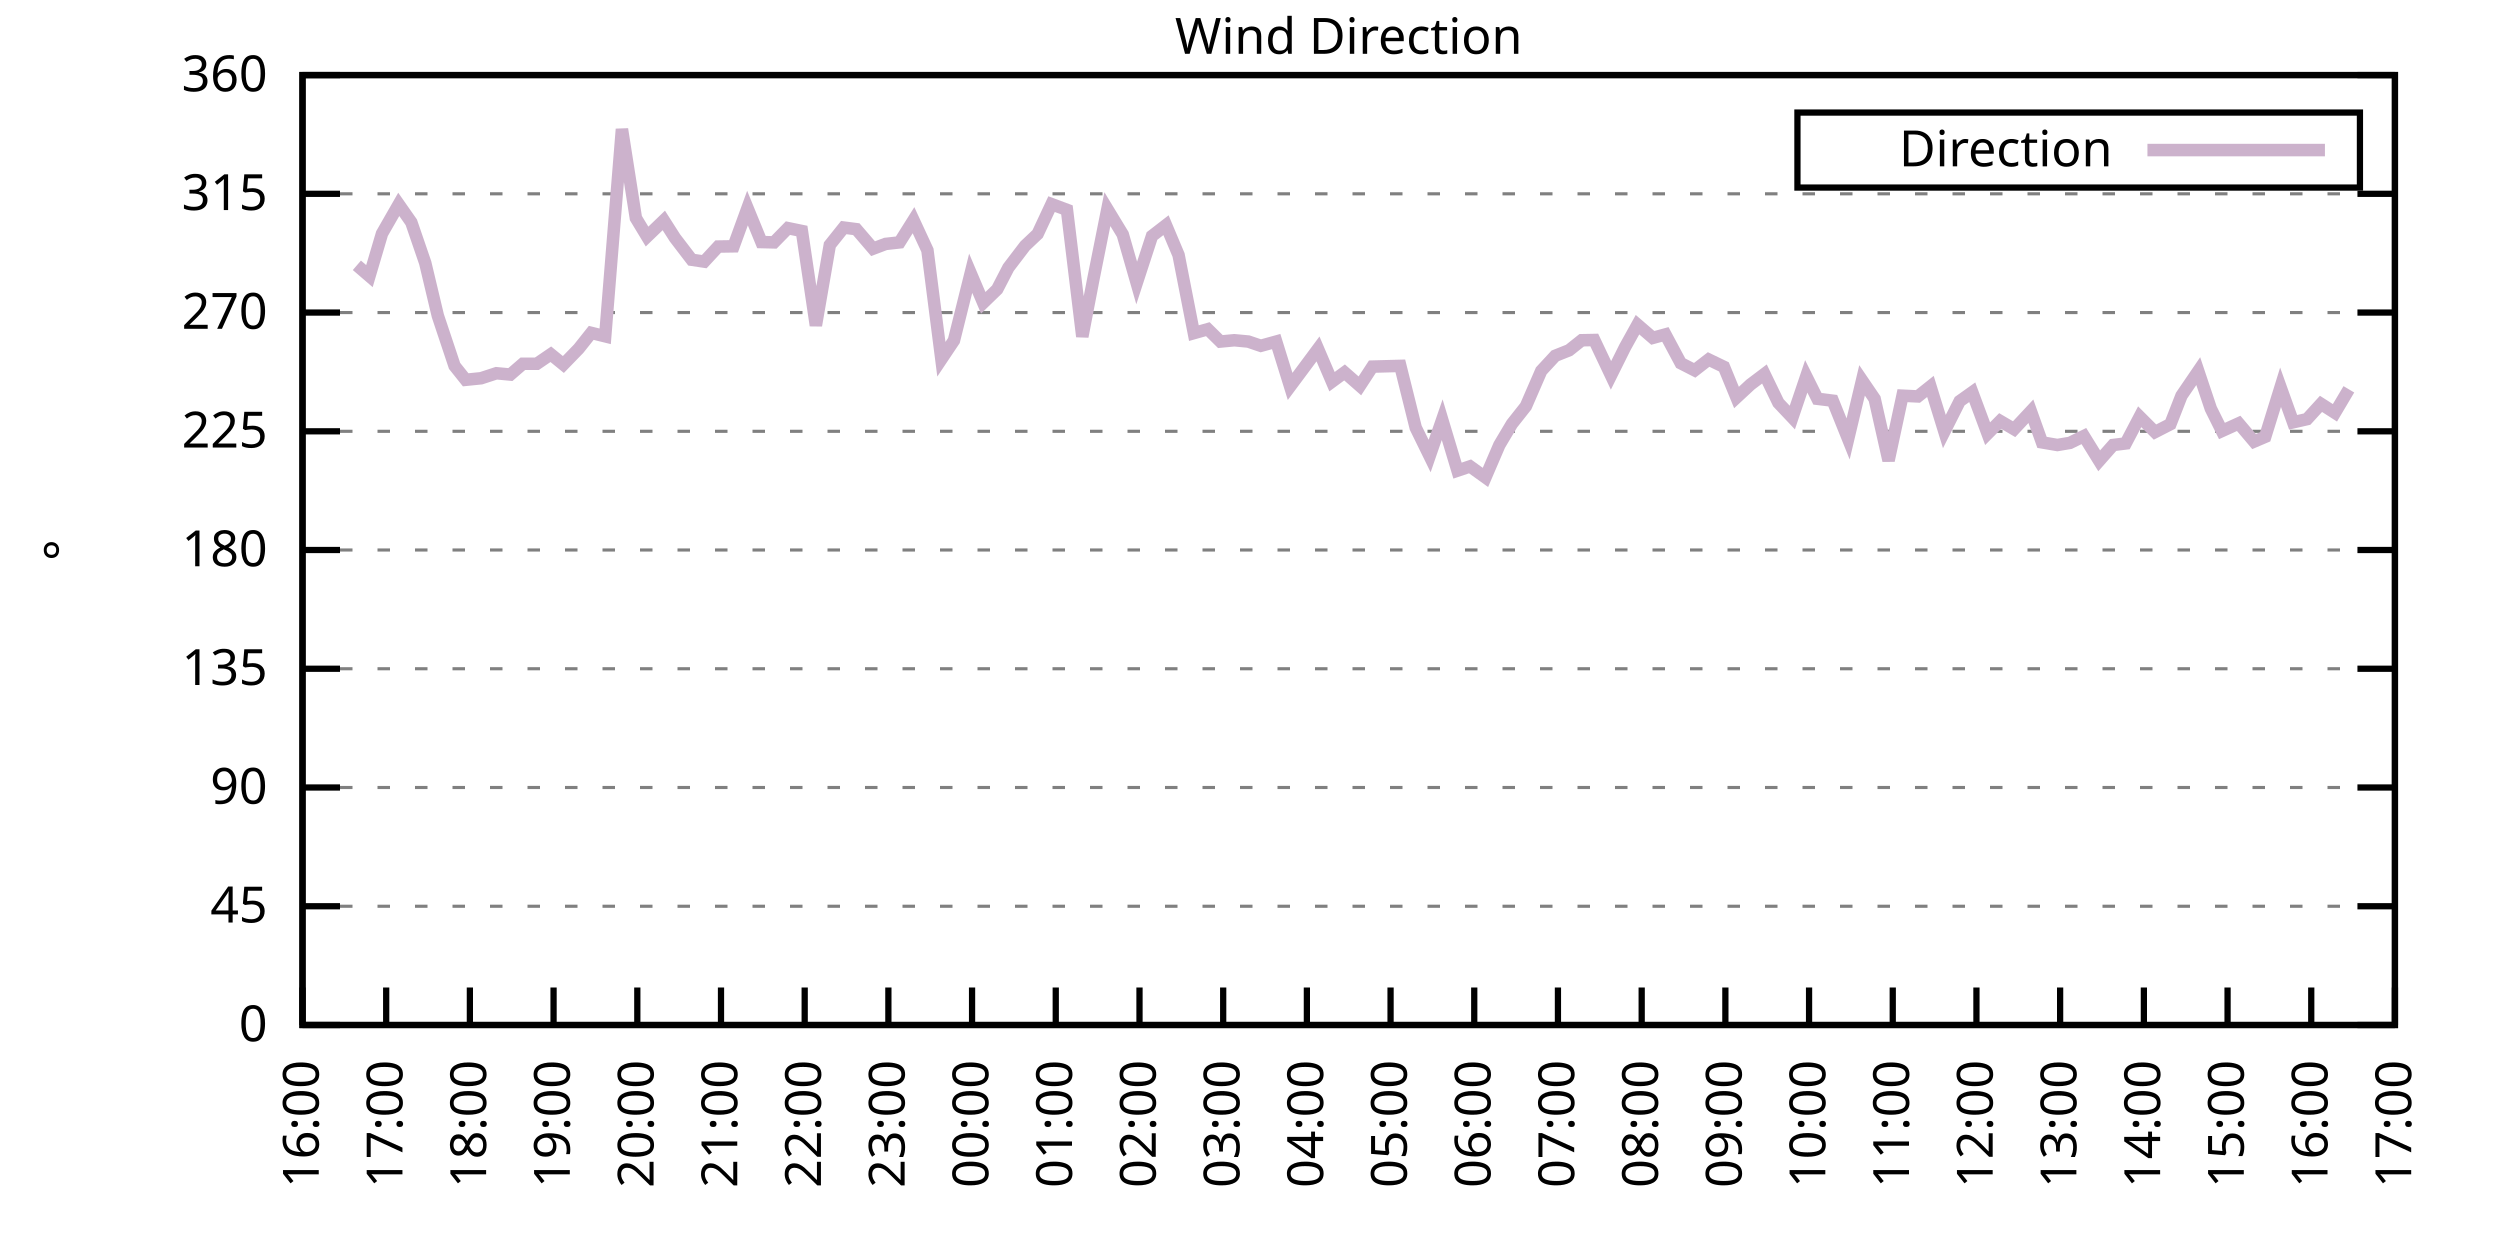
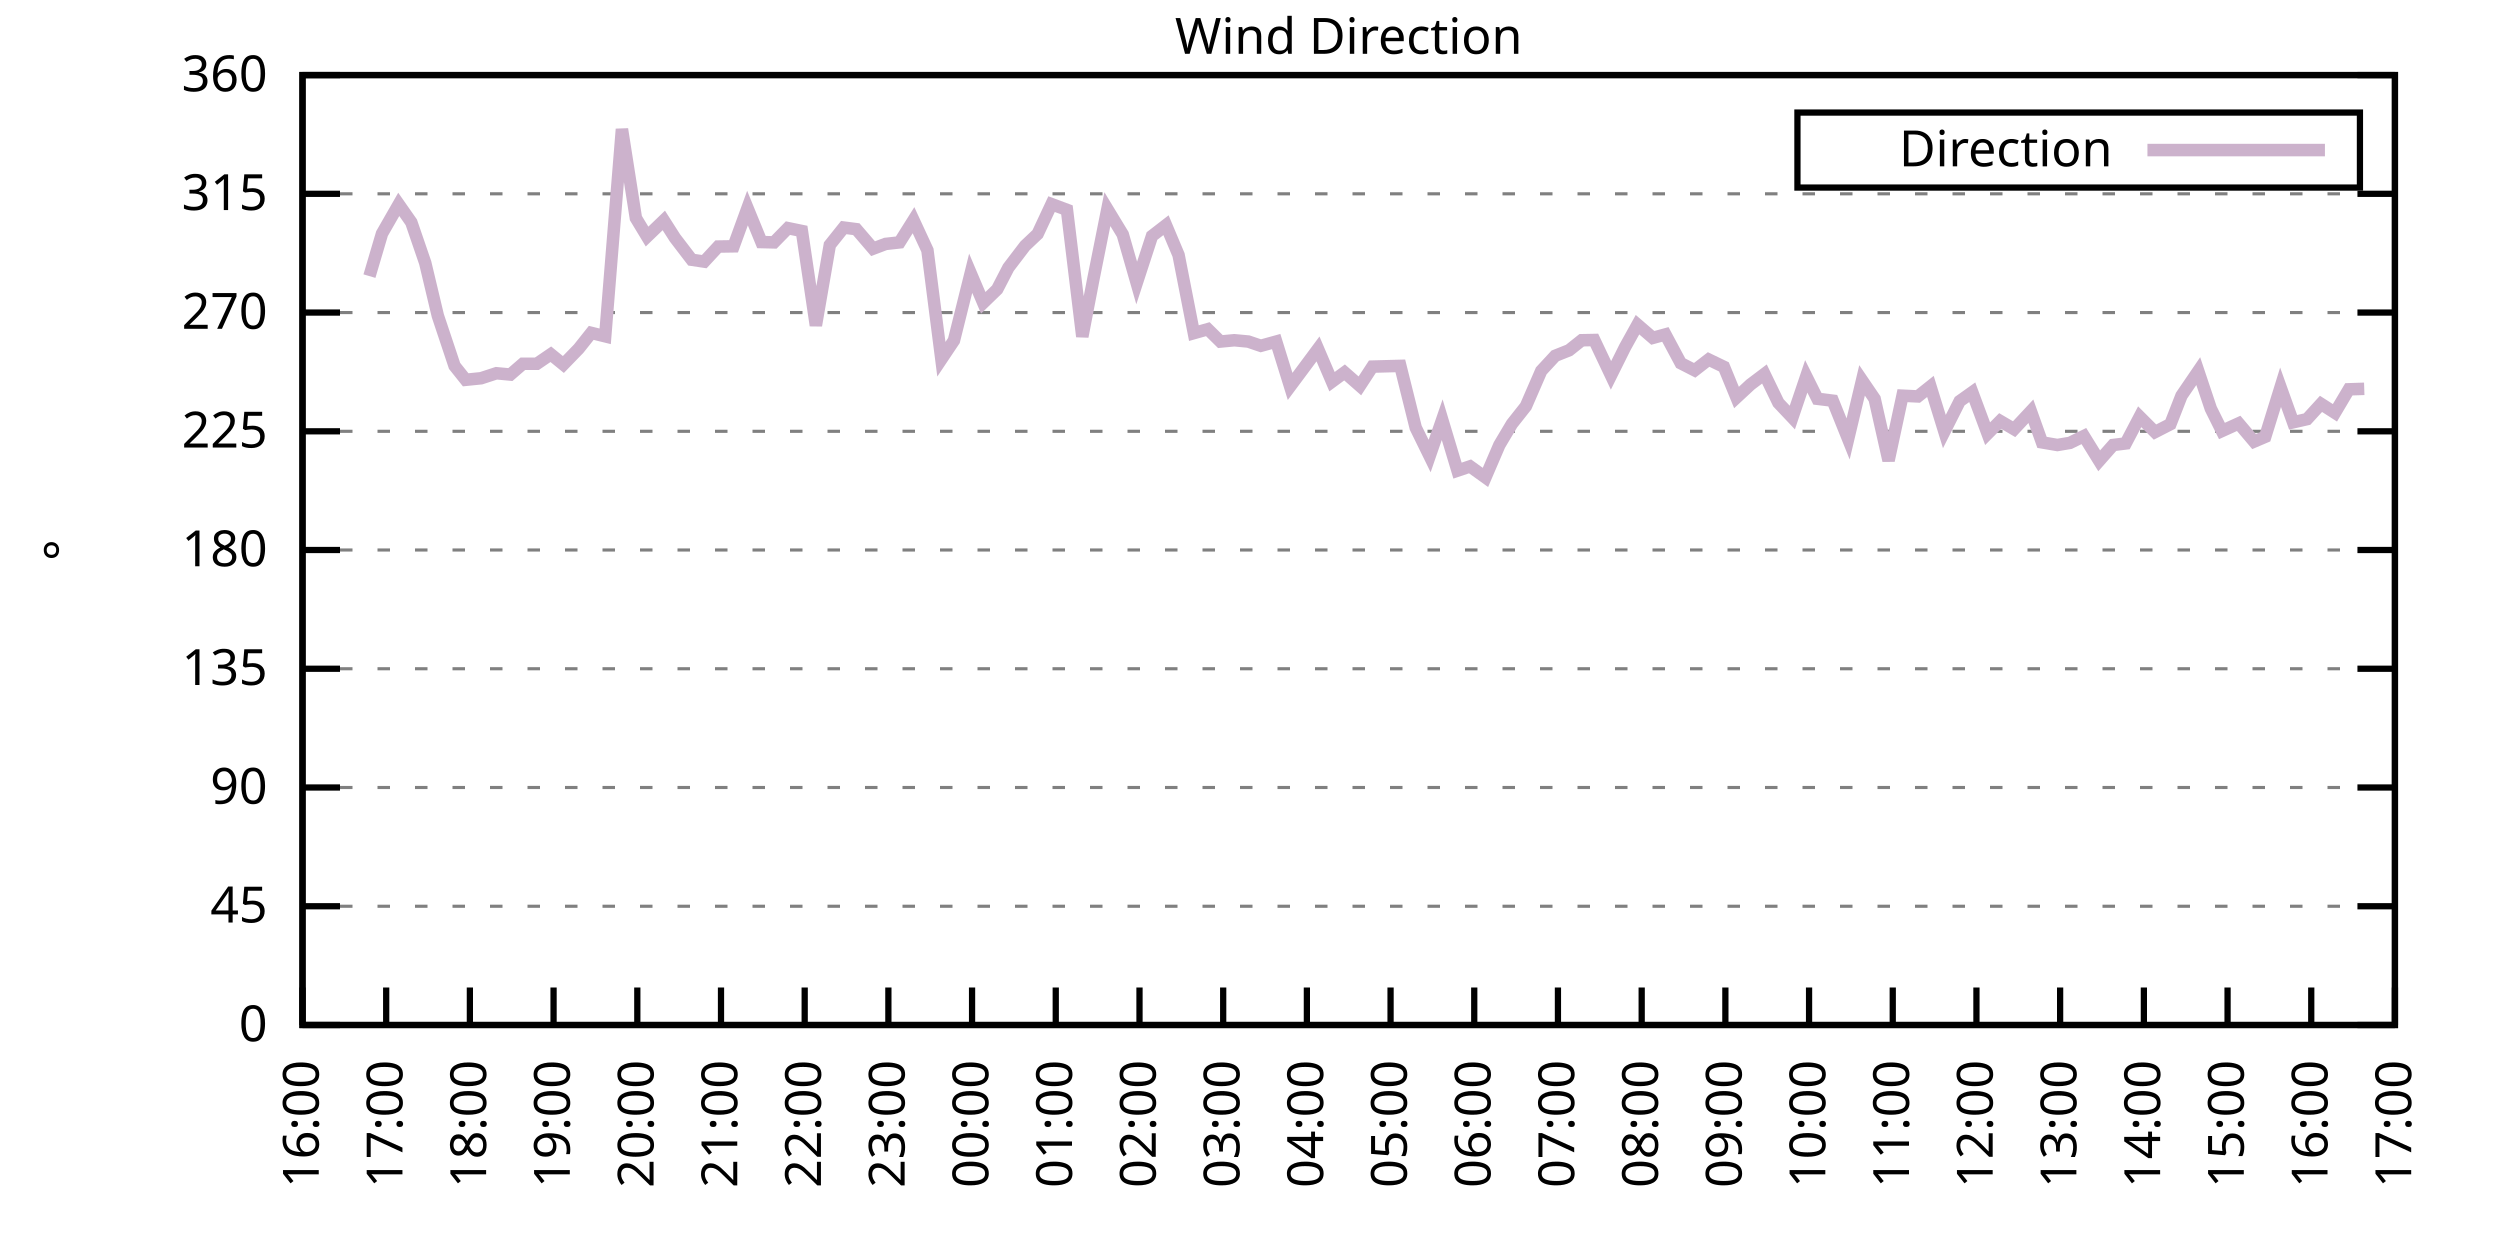
<svg xmlns="http://www.w3.org/2000/svg" xmlns:xlink="http://www.w3.org/1999/xlink" width="400" height="200" viewBox="0 0 400 200">
  <g id="gnuplot_canvas">
    <rect x="0" y="0" width="400" height="200" fill="none" />
    <defs>
      <circle id="gpDot" r="0.5" stroke-width="0.5" stroke="currentColor" />
      <path id="gpPt0" stroke-width="0.333" stroke="currentColor" d="M-1,0 h2 M0,-1 v2" />
      <path id="gpPt1" stroke-width="0.333" stroke="currentColor" d="M-1,-1 L1,1 M1,-1 L-1,1" />
      <path id="gpPt2" stroke-width="0.333" stroke="currentColor" d="M-1,0 L1,0 M0,-1 L0,1 M-1,-1 L1,1 M-1,1 L1,-1" />
      <rect id="gpPt3" stroke-width="0.333" stroke="currentColor" x="-1" y="-1" width="2" height="2" />
      <rect id="gpPt4" stroke-width="0.333" stroke="currentColor" fill="currentColor" x="-1" y="-1" width="2" height="2" />
      <circle id="gpPt5" stroke-width="0.333" stroke="currentColor" cx="0" cy="0" r="1" />
      <use xlink:href="#gpPt5" id="gpPt6" fill="currentColor" stroke="none" />
      <path id="gpPt7" stroke-width="0.333" stroke="currentColor" d="M0,-1.33 L-1.33,0.67 L1.33,0.67 z" />
      <use xlink:href="#gpPt7" id="gpPt8" fill="currentColor" stroke="none" />
      <use xlink:href="#gpPt7" id="gpPt9" stroke="currentColor" transform="rotate(180)" />
      <use xlink:href="#gpPt9" id="gpPt10" fill="currentColor" stroke="none" />
      <use xlink:href="#gpPt3" id="gpPt11" stroke="currentColor" transform="rotate(45)" />
      <use xlink:href="#gpPt11" id="gpPt12" fill="currentColor" stroke="none" />
      <path id="gpPt13" stroke-width="0.333" stroke="currentColor" d="M0,1.330 L1.265,0.411 L0.782,-1.067 L-0.782,-1.076 L-1.265,0.411 z" />
      <use xlink:href="#gpPt13" id="gpPt14" fill="currentColor" stroke="none" />
      <filter id="textbox" filterUnits="objectBoundingBox" x="0" y="0" height="1" width="1">
        <feFlood flood-color="white" flood-opacity="1" result="bgnd" />
        <feComposite in="SourceGraphic" in2="bgnd" operator="atop" />
      </filter>
      <filter id="greybox" filterUnits="objectBoundingBox" x="0" y="0" height="1" width="1">
        <feFlood flood-color="lightgrey" flood-opacity="1" result="grey" />
        <feComposite in="SourceGraphic" in2="grey" operator="atop" />
      </filter>
    </defs>
    <g fill="none" color="white" stroke="currentColor" stroke-width="1.00" stroke-linecap="butt" stroke-linejoin="miter">
</g>
    <g fill="none" color="black" stroke="currentColor" stroke-width="1.00" stroke-linecap="butt" stroke-linejoin="miter">
      <g stroke="none" shape-rendering="crispEdges">
        <polygon fill="rgb(255, 255, 255)" points="48.40,164.00 383.18,164.00 383.18,12.02 48.40,12.02 " />
      </g>
    </g>
    <g fill="none" color="black" stroke="currentColor" stroke-width="1.00" stroke-linecap="butt" stroke-linejoin="miter">
</g>
    <g fill="none" color="black" stroke="black" stroke-width="0.50" stroke-linecap="butt" stroke-linejoin="miter">
</g>
    <g fill="none" color="gray" stroke="currentColor" stroke-width="0.50" stroke-linecap="butt" stroke-linejoin="miter">
      <path stroke="gray" stroke-dasharray="2,4" class="gridline" d="M48.40,164.00 L383.19,164.00  " />
    </g>
    <g fill="none" color="gray" stroke="gray" stroke-width="1.00" stroke-linecap="butt" stroke-linejoin="miter">
</g>
    <g fill="none" color="black" stroke="currentColor" stroke-width="1.00" stroke-linecap="butt" stroke-linejoin="miter">
      <path stroke="black" d="M48.40,164.00 L54.40,164.00 M383.19,164.00 L377.19,164.00  " />
      <g transform="translate(42.80,166.60)" stroke="none" fill="black" font-family="Sans" font-size="8.00" text-anchor="end">
        <text>
          <tspan font-family="Sans"> 0</tspan>
        </text>
      </g>
    </g>
    <g fill="none" color="black" stroke="currentColor" stroke-width="1.00" stroke-linecap="butt" stroke-linejoin="miter">
</g>
    <g fill="none" color="black" stroke="black" stroke-width="0.50" stroke-linecap="butt" stroke-linejoin="miter">
</g>
    <g fill="none" color="gray" stroke="currentColor" stroke-width="0.50" stroke-linecap="butt" stroke-linejoin="miter">
      <path stroke="gray" stroke-dasharray="2,4" class="gridline" d="M48.40,145.00 L383.19,145.00  " />
    </g>
    <g fill="none" color="gray" stroke="gray" stroke-width="1.00" stroke-linecap="butt" stroke-linejoin="miter">
</g>
    <g fill="none" color="black" stroke="currentColor" stroke-width="1.00" stroke-linecap="butt" stroke-linejoin="miter">
      <path stroke="black" d="M48.40,145.00 L54.40,145.00 M383.19,145.00 L377.19,145.00  " />
      <g transform="translate(42.80,147.60)" stroke="none" fill="black" font-family="Sans" font-size="8.00" text-anchor="end">
        <text>
          <tspan font-family="Sans"> 45</tspan>
        </text>
      </g>
    </g>
    <g fill="none" color="black" stroke="currentColor" stroke-width="1.00" stroke-linecap="butt" stroke-linejoin="miter">
</g>
    <g fill="none" color="black" stroke="black" stroke-width="0.50" stroke-linecap="butt" stroke-linejoin="miter">
</g>
    <g fill="none" color="gray" stroke="currentColor" stroke-width="0.50" stroke-linecap="butt" stroke-linejoin="miter">
      <path stroke="gray" stroke-dasharray="2,4" class="gridline" d="M48.40,126.00 L383.19,126.00  " />
    </g>
    <g fill="none" color="gray" stroke="gray" stroke-width="1.00" stroke-linecap="butt" stroke-linejoin="miter">
</g>
    <g fill="none" color="black" stroke="currentColor" stroke-width="1.00" stroke-linecap="butt" stroke-linejoin="miter">
      <path stroke="black" d="M48.40,126.00 L54.40,126.00 M383.19,126.00 L377.19,126.00  " />
      <g transform="translate(42.80,128.60)" stroke="none" fill="black" font-family="Sans" font-size="8.00" text-anchor="end">
        <text>
          <tspan font-family="Sans"> 90</tspan>
        </text>
      </g>
    </g>
    <g fill="none" color="black" stroke="currentColor" stroke-width="1.00" stroke-linecap="butt" stroke-linejoin="miter">
</g>
    <g fill="none" color="black" stroke="black" stroke-width="0.50" stroke-linecap="butt" stroke-linejoin="miter">
</g>
    <g fill="none" color="gray" stroke="currentColor" stroke-width="0.50" stroke-linecap="butt" stroke-linejoin="miter">
      <path stroke="gray" stroke-dasharray="2,4" class="gridline" d="M48.40,107.00 L383.19,107.00  " />
    </g>
    <g fill="none" color="gray" stroke="gray" stroke-width="1.00" stroke-linecap="butt" stroke-linejoin="miter">
</g>
    <g fill="none" color="black" stroke="currentColor" stroke-width="1.00" stroke-linecap="butt" stroke-linejoin="miter">
      <path stroke="black" d="M48.40,107.00 L54.40,107.00 M383.19,107.00 L377.19,107.00  " />
      <g transform="translate(42.80,109.60)" stroke="none" fill="black" font-family="Sans" font-size="8.00" text-anchor="end">
        <text>
          <tspan font-family="Sans"> 135</tspan>
        </text>
      </g>
    </g>
    <g fill="none" color="black" stroke="currentColor" stroke-width="1.00" stroke-linecap="butt" stroke-linejoin="miter">
</g>
    <g fill="none" color="black" stroke="black" stroke-width="0.50" stroke-linecap="butt" stroke-linejoin="miter">
</g>
    <g fill="none" color="gray" stroke="currentColor" stroke-width="0.50" stroke-linecap="butt" stroke-linejoin="miter">
      <path stroke="gray" stroke-dasharray="2,4" class="gridline" d="M48.40,88.00 L383.19,88.00  " />
    </g>
    <g fill="none" color="gray" stroke="gray" stroke-width="1.00" stroke-linecap="butt" stroke-linejoin="miter">
</g>
    <g fill="none" color="black" stroke="currentColor" stroke-width="1.00" stroke-linecap="butt" stroke-linejoin="miter">
      <path stroke="black" d="M48.40,88.00 L54.40,88.00 M383.19,88.00 L377.19,88.00  " />
      <g transform="translate(42.80,90.60)" stroke="none" fill="black" font-family="Sans" font-size="8.00" text-anchor="end">
        <text>
          <tspan font-family="Sans"> 180</tspan>
        </text>
      </g>
    </g>
    <g fill="none" color="black" stroke="currentColor" stroke-width="1.00" stroke-linecap="butt" stroke-linejoin="miter">
</g>
    <g fill="none" color="black" stroke="black" stroke-width="0.50" stroke-linecap="butt" stroke-linejoin="miter">
</g>
    <g fill="none" color="gray" stroke="currentColor" stroke-width="0.50" stroke-linecap="butt" stroke-linejoin="miter">
      <path stroke="gray" stroke-dasharray="2,4" class="gridline" d="M48.40,69.01 L383.19,69.01  " />
    </g>
    <g fill="none" color="gray" stroke="gray" stroke-width="1.00" stroke-linecap="butt" stroke-linejoin="miter">
</g>
    <g fill="none" color="black" stroke="currentColor" stroke-width="1.00" stroke-linecap="butt" stroke-linejoin="miter">
      <path stroke="black" d="M48.40,69.01 L54.40,69.01 M383.19,69.01 L377.19,69.01  " />
      <g transform="translate(42.80,71.61)" stroke="none" fill="black" font-family="Sans" font-size="8.00" text-anchor="end">
        <text>
          <tspan font-family="Sans"> 225</tspan>
        </text>
      </g>
    </g>
    <g fill="none" color="black" stroke="currentColor" stroke-width="1.00" stroke-linecap="butt" stroke-linejoin="miter">
</g>
    <g fill="none" color="black" stroke="black" stroke-width="0.50" stroke-linecap="butt" stroke-linejoin="miter">
</g>
    <g fill="none" color="gray" stroke="currentColor" stroke-width="0.50" stroke-linecap="butt" stroke-linejoin="miter">
      <path stroke="gray" stroke-dasharray="2,4" class="gridline" d="M48.40,50.01 L383.19,50.01  " />
    </g>
    <g fill="none" color="gray" stroke="gray" stroke-width="1.00" stroke-linecap="butt" stroke-linejoin="miter">
</g>
    <g fill="none" color="black" stroke="currentColor" stroke-width="1.00" stroke-linecap="butt" stroke-linejoin="miter">
      <path stroke="black" d="M48.40,50.01 L54.40,50.01 M383.19,50.01 L377.19,50.01  " />
      <g transform="translate(42.80,52.61)" stroke="none" fill="black" font-family="Sans" font-size="8.00" text-anchor="end">
        <text>
          <tspan font-family="Sans"> 270</tspan>
        </text>
      </g>
    </g>
    <g fill="none" color="black" stroke="currentColor" stroke-width="1.00" stroke-linecap="butt" stroke-linejoin="miter">
</g>
    <g fill="none" color="black" stroke="black" stroke-width="0.50" stroke-linecap="butt" stroke-linejoin="miter">
</g>
    <g fill="none" color="gray" stroke="currentColor" stroke-width="0.50" stroke-linecap="butt" stroke-linejoin="miter">
      <path stroke="gray" stroke-dasharray="2,4" class="gridline" d="M48.40,31.01 L383.19,31.01  " />
    </g>
    <g fill="none" color="gray" stroke="gray" stroke-width="1.00" stroke-linecap="butt" stroke-linejoin="miter">
</g>
    <g fill="none" color="black" stroke="currentColor" stroke-width="1.00" stroke-linecap="butt" stroke-linejoin="miter">
      <path stroke="black" d="M48.40,31.01 L54.40,31.01 M383.19,31.01 L377.19,31.01  " />
      <g transform="translate(42.80,33.61)" stroke="none" fill="black" font-family="Sans" font-size="8.00" text-anchor="end">
        <text>
          <tspan font-family="Sans"> 315</tspan>
        </text>
      </g>
    </g>
    <g fill="none" color="black" stroke="currentColor" stroke-width="1.00" stroke-linecap="butt" stroke-linejoin="miter">
</g>
    <g fill="none" color="black" stroke="black" stroke-width="0.50" stroke-linecap="butt" stroke-linejoin="miter">
</g>
    <g fill="none" color="gray" stroke="currentColor" stroke-width="0.50" stroke-linecap="butt" stroke-linejoin="miter">
      <path stroke="gray" stroke-dasharray="2,4" class="gridline" d="M48.40,12.01 L383.19,12.01  " />
    </g>
    <g fill="none" color="gray" stroke="gray" stroke-width="1.00" stroke-linecap="butt" stroke-linejoin="miter">
</g>
    <g fill="none" color="black" stroke="currentColor" stroke-width="1.00" stroke-linecap="butt" stroke-linejoin="miter">
      <path stroke="black" d="M48.40,12.01 L54.40,12.01 M383.19,12.01 L377.19,12.01  " />
      <g transform="translate(42.80,14.61)" stroke="none" fill="black" font-family="Sans" font-size="8.00" text-anchor="end">
        <text>
          <tspan font-family="Sans"> 360</tspan>
        </text>
      </g>
    </g>
    <g fill="none" color="black" stroke="currentColor" stroke-width="1.00" stroke-linecap="butt" stroke-linejoin="miter">
      <path stroke="black" d="M48.40,164.00 L48.40,158.00  " />
      <g transform="translate(51.00,169.60) rotate(270.00)" stroke="none" fill="black" font-family="Sans" font-size="8.00" text-anchor="end">
        <text>
          <tspan font-family="Sans">16:00</tspan>
        </text>
      </g>
    </g>
    <g fill="none" color="black" stroke="currentColor" stroke-width="1.00" stroke-linecap="butt" stroke-linejoin="miter">
      <path stroke="black" d="M61.79,164.00 L61.79,158.00  " />
      <g transform="translate(64.39,169.60) rotate(270.00)" stroke="none" fill="black" font-family="Sans" font-size="8.00" text-anchor="end">
        <text>
          <tspan font-family="Sans">17:00</tspan>
        </text>
      </g>
    </g>
    <g fill="none" color="black" stroke="currentColor" stroke-width="1.00" stroke-linecap="butt" stroke-linejoin="miter">
      <path stroke="black" d="M75.18,164.00 L75.18,158.00  " />
      <g transform="translate(77.78,169.60) rotate(270.00)" stroke="none" fill="black" font-family="Sans" font-size="8.00" text-anchor="end">
        <text>
          <tspan font-family="Sans">18:00</tspan>
        </text>
      </g>
    </g>
    <g fill="none" color="black" stroke="currentColor" stroke-width="1.00" stroke-linecap="butt" stroke-linejoin="miter">
      <path stroke="black" d="M88.57,164.00 L88.57,158.00  " />
      <g transform="translate(91.17,169.60) rotate(270.00)" stroke="none" fill="black" font-family="Sans" font-size="8.00" text-anchor="end">
        <text>
          <tspan font-family="Sans">19:00</tspan>
        </text>
      </g>
    </g>
    <g fill="none" color="black" stroke="currentColor" stroke-width="1.00" stroke-linecap="butt" stroke-linejoin="miter">
      <path stroke="black" d="M101.97,164.00 L101.97,158.00  " />
      <g transform="translate(104.57,169.60) rotate(270.00)" stroke="none" fill="black" font-family="Sans" font-size="8.00" text-anchor="end">
        <text>
          <tspan font-family="Sans">20:00</tspan>
        </text>
      </g>
    </g>
    <g fill="none" color="black" stroke="currentColor" stroke-width="1.00" stroke-linecap="butt" stroke-linejoin="miter">
      <path stroke="black" d="M115.36,164.00 L115.36,158.00  " />
      <g transform="translate(117.96,169.60) rotate(270.00)" stroke="none" fill="black" font-family="Sans" font-size="8.00" text-anchor="end">
        <text>
          <tspan font-family="Sans">21:00</tspan>
        </text>
      </g>
    </g>
    <g fill="none" color="black" stroke="currentColor" stroke-width="1.00" stroke-linecap="butt" stroke-linejoin="miter">
      <path stroke="black" d="M128.75,164.00 L128.75,158.00  " />
      <g transform="translate(131.35,169.60) rotate(270.00)" stroke="none" fill="black" font-family="Sans" font-size="8.00" text-anchor="end">
        <text>
          <tspan font-family="Sans">22:00</tspan>
        </text>
      </g>
    </g>
    <g fill="none" color="black" stroke="currentColor" stroke-width="1.00" stroke-linecap="butt" stroke-linejoin="miter">
      <path stroke="black" d="M142.14,164.00 L142.14,158.00  " />
      <g transform="translate(144.74,169.60) rotate(270.00)" stroke="none" fill="black" font-family="Sans" font-size="8.00" text-anchor="end">
        <text>
          <tspan font-family="Sans">23:00</tspan>
        </text>
      </g>
    </g>
    <g fill="none" color="black" stroke="currentColor" stroke-width="1.00" stroke-linecap="butt" stroke-linejoin="miter">
      <path stroke="black" d="M155.53,164.00 L155.53,158.00  " />
      <g transform="translate(158.13,169.60) rotate(270.00)" stroke="none" fill="black" font-family="Sans" font-size="8.00" text-anchor="end">
        <text>
          <tspan font-family="Sans">00:00</tspan>
        </text>
      </g>
    </g>
    <g fill="none" color="black" stroke="currentColor" stroke-width="1.00" stroke-linecap="butt" stroke-linejoin="miter">
      <path stroke="black" d="M168.92,164.00 L168.92,158.00  " />
      <g transform="translate(171.52,169.60) rotate(270.00)" stroke="none" fill="black" font-family="Sans" font-size="8.00" text-anchor="end">
        <text>
          <tspan font-family="Sans">01:00</tspan>
        </text>
      </g>
    </g>
    <g fill="none" color="black" stroke="currentColor" stroke-width="1.00" stroke-linecap="butt" stroke-linejoin="miter">
      <path stroke="black" d="M182.32,164.00 L182.32,158.00  " />
      <g transform="translate(184.92,169.60) rotate(270.00)" stroke="none" fill="black" font-family="Sans" font-size="8.00" text-anchor="end">
        <text>
          <tspan font-family="Sans">02:00</tspan>
        </text>
      </g>
    </g>
    <g fill="none" color="black" stroke="currentColor" stroke-width="1.00" stroke-linecap="butt" stroke-linejoin="miter">
      <path stroke="black" d="M195.71,164.00 L195.71,158.00  " />
      <g transform="translate(198.31,169.60) rotate(270.00)" stroke="none" fill="black" font-family="Sans" font-size="8.00" text-anchor="end">
        <text>
          <tspan font-family="Sans">03:00</tspan>
        </text>
      </g>
    </g>
    <g fill="none" color="black" stroke="currentColor" stroke-width="1.00" stroke-linecap="butt" stroke-linejoin="miter">
      <path stroke="black" d="M209.10,164.00 L209.10,158.00  " />
      <g transform="translate(211.70,169.60) rotate(270.00)" stroke="none" fill="black" font-family="Sans" font-size="8.00" text-anchor="end">
        <text>
          <tspan font-family="Sans">04:00</tspan>
        </text>
      </g>
    </g>
    <g fill="none" color="black" stroke="currentColor" stroke-width="1.00" stroke-linecap="butt" stroke-linejoin="miter">
      <path stroke="black" d="M222.49,164.00 L222.49,158.00  " />
      <g transform="translate(225.09,169.60) rotate(270.00)" stroke="none" fill="black" font-family="Sans" font-size="8.00" text-anchor="end">
        <text>
          <tspan font-family="Sans">05:00</tspan>
        </text>
      </g>
    </g>
    <g fill="none" color="black" stroke="currentColor" stroke-width="1.00" stroke-linecap="butt" stroke-linejoin="miter">
      <path stroke="black" d="M235.88,164.00 L235.88,158.00  " />
      <g transform="translate(238.48,169.60) rotate(270.00)" stroke="none" fill="black" font-family="Sans" font-size="8.00" text-anchor="end">
        <text>
          <tspan font-family="Sans">06:00</tspan>
        </text>
      </g>
    </g>
    <g fill="none" color="black" stroke="currentColor" stroke-width="1.00" stroke-linecap="butt" stroke-linejoin="miter">
      <path stroke="black" d="M249.27,164.00 L249.27,158.00  " />
      <g transform="translate(251.87,169.60) rotate(270.00)" stroke="none" fill="black" font-family="Sans" font-size="8.00" text-anchor="end">
        <text>
          <tspan font-family="Sans">07:00</tspan>
        </text>
      </g>
    </g>
    <g fill="none" color="black" stroke="currentColor" stroke-width="1.00" stroke-linecap="butt" stroke-linejoin="miter">
      <path stroke="black" d="M262.67,164.00 L262.67,158.00  " />
      <g transform="translate(265.27,169.60) rotate(270.00)" stroke="none" fill="black" font-family="Sans" font-size="8.00" text-anchor="end">
        <text>
          <tspan font-family="Sans">08:00</tspan>
        </text>
      </g>
    </g>
    <g fill="none" color="black" stroke="currentColor" stroke-width="1.00" stroke-linecap="butt" stroke-linejoin="miter">
      <path stroke="black" d="M276.06,164.00 L276.06,158.00  " />
      <g transform="translate(278.66,169.60) rotate(270.00)" stroke="none" fill="black" font-family="Sans" font-size="8.00" text-anchor="end">
        <text>
          <tspan font-family="Sans">09:00</tspan>
        </text>
      </g>
    </g>
    <g fill="none" color="black" stroke="currentColor" stroke-width="1.00" stroke-linecap="butt" stroke-linejoin="miter">
      <path stroke="black" d="M289.45,164.00 L289.45,158.00  " />
      <g transform="translate(292.05,169.60) rotate(270.00)" stroke="none" fill="black" font-family="Sans" font-size="8.00" text-anchor="end">
        <text>
          <tspan font-family="Sans">10:00</tspan>
        </text>
      </g>
    </g>
    <g fill="none" color="black" stroke="currentColor" stroke-width="1.00" stroke-linecap="butt" stroke-linejoin="miter">
      <path stroke="black" d="M302.84,164.00 L302.84,158.00  " />
      <g transform="translate(305.44,169.60) rotate(270.00)" stroke="none" fill="black" font-family="Sans" font-size="8.00" text-anchor="end">
        <text>
          <tspan font-family="Sans">11:00</tspan>
        </text>
      </g>
    </g>
    <g fill="none" color="black" stroke="currentColor" stroke-width="1.00" stroke-linecap="butt" stroke-linejoin="miter">
      <path stroke="black" d="M316.23,164.00 L316.23,158.00  " />
      <g transform="translate(318.83,169.60) rotate(270.00)" stroke="none" fill="black" font-family="Sans" font-size="8.00" text-anchor="end">
        <text>
          <tspan font-family="Sans">12:00</tspan>
        </text>
      </g>
    </g>
    <g fill="none" color="black" stroke="currentColor" stroke-width="1.00" stroke-linecap="butt" stroke-linejoin="miter">
      <path stroke="black" d="M329.62,164.00 L329.62,158.00  " />
      <g transform="translate(332.22,169.60) rotate(270.00)" stroke="none" fill="black" font-family="Sans" font-size="8.00" text-anchor="end">
        <text>
          <tspan font-family="Sans">13:00</tspan>
        </text>
      </g>
    </g>
    <g fill="none" color="black" stroke="currentColor" stroke-width="1.00" stroke-linecap="butt" stroke-linejoin="miter">
      <path stroke="black" d="M343.02,164.00 L343.02,158.00  " />
      <g transform="translate(345.62,169.60) rotate(270.00)" stroke="none" fill="black" font-family="Sans" font-size="8.00" text-anchor="end">
        <text>
          <tspan font-family="Sans">14:00</tspan>
        </text>
      </g>
    </g>
    <g fill="none" color="black" stroke="currentColor" stroke-width="1.00" stroke-linecap="butt" stroke-linejoin="miter">
      <path stroke="black" d="M356.41,164.00 L356.41,158.00  " />
      <g transform="translate(359.01,169.60) rotate(270.00)" stroke="none" fill="black" font-family="Sans" font-size="8.00" text-anchor="end">
        <text>
          <tspan font-family="Sans">15:00</tspan>
        </text>
      </g>
    </g>
    <g fill="none" color="black" stroke="currentColor" stroke-width="1.00" stroke-linecap="butt" stroke-linejoin="miter">
      <path stroke="black" d="M369.80,164.00 L369.80,158.00  " />
      <g transform="translate(372.40,169.60) rotate(270.00)" stroke="none" fill="black" font-family="Sans" font-size="8.00" text-anchor="end">
        <text>
          <tspan font-family="Sans">16:00</tspan>
        </text>
      </g>
    </g>
    <g fill="none" color="black" stroke="currentColor" stroke-width="1.00" stroke-linecap="butt" stroke-linejoin="miter">
      <path stroke="black" d="M383.19,164.00 L383.19,158.00  " />
      <g transform="translate(385.79,169.60) rotate(270.00)" stroke="none" fill="black" font-family="Sans" font-size="8.00" text-anchor="end">
        <text>
          <tspan font-family="Sans">17:00</tspan>
        </text>
      </g>
    </g>
    <g fill="none" color="black" stroke="currentColor" stroke-width="1.00" stroke-linecap="butt" stroke-linejoin="miter">
</g>
    <g fill="none" color="black" stroke="currentColor" stroke-width="1.00" stroke-linecap="butt" stroke-linejoin="miter">
      <path stroke="black" d="M48.40,12.01 L48.40,164.00 L383.19,164.00 L383.19,12.01 L48.40,12.01 Z  " />
    </g>
    <g fill="none" color="black" stroke="currentColor" stroke-width="1.00" stroke-linecap="butt" stroke-linejoin="miter">
</g>
    <g fill="none" color="black" stroke="currentColor" stroke-width="1.00" stroke-linecap="butt" stroke-linejoin="miter">
      <path stroke="black" d="M287.59,30.01 L287.59,18.01 L377.59,18.01 L377.59,30.01 L287.59,30.01 Z  " />
    </g>
    <g id="Wind_direction_plot_1">
      <g fill="none" color="white" stroke="black" stroke-width="2.00" stroke-linecap="butt" stroke-linejoin="miter">
</g>
      <g fill="none" color="black" stroke="currentColor" stroke-width="2.00" stroke-linecap="butt" stroke-linejoin="miter">
        <g transform="translate(337.99,26.61)" stroke="none" fill="black" font-family="Sans" font-size="8.00" text-anchor="end">
          <text>
            <tspan font-family="Sans">Direction</tspan>
          </text>
        </g>
      </g>
      <g fill="none" color="black" stroke="currentColor" stroke-width="2.00" stroke-linecap="butt" stroke-linejoin="miter">
-         <path stroke="rgb(204, 178, 204)" d="M343.59,24.01 L371.99,24.01 M57.10,42.45 L59.11,44.18 L61.12,37.38 L63.80,32.70 L65.81,35.57 L68.04,42.07   L70.05,50.51 L72.73,58.54 L74.51,60.77 L76.97,60.52 L79.42,59.72 L81.66,59.93 L83.66,58.20 L85.90,58.20   L88.13,56.68 L90.14,58.32 L92.59,55.79 L94.60,53.26 L96.83,53.81 L99.51,20.66 L101.74,34.89 L103.53,37.85   L106.21,35.27 L107.99,38.06 L110.67,41.56 L112.68,41.86 L114.91,39.45 L117.37,39.41 L119.60,33.29 L121.83,38.73   L123.84,38.78 L126.07,36.50 L128.30,36.96 L130.54,52.08 L132.77,39.20 L135.00,36.41 L137.01,36.67 L139.69,39.79   L141.69,39.03 L143.93,38.78 L146.16,35.23 L148.39,40.04 L150.62,57.48 L152.63,54.48 L155.31,43.72 L157.32,48.45   L159.55,46.29 L161.34,42.83 L164.01,39.33 L166.02,37.43 L168.25,32.66 L170.71,33.58 L173.17,53.85 L174.95,44.60   L177.18,33.46 L179.64,37.51 L181.87,45.28 L184.32,37.76 L186.56,36.03 L188.57,40.80 L191.02,53.30 L193.25,52.67   L195.26,54.65 L197.49,54.44 L199.73,54.65 L201.73,55.33 L204.19,54.65 L206.42,61.83 L208.43,59.13 L210.88,55.83   L213.12,61.07 L215.13,59.59 L217.58,61.74 L219.59,58.66 L224.05,58.54 L226.51,68.42 L228.74,72.97 L230.75,67.15   L233.20,75.30 L235.21,74.62 L237.67,76.39 L239.90,71.20 L241.91,67.82 L244.14,65.00 L246.60,59.34 L248.83,56.93   L251.06,56.04 L253.07,54.44 L255.08,54.40 L257.76,60.06 L259.99,55.58 L262.00,51.95 L264.45,54.06 L266.46,53.51   L268.92,58.11 L271.15,59.25 L273.38,57.52 L275.83,58.70 L277.84,63.60 L280.07,61.53 L282.31,59.84 L284.54,64.45   L286.77,66.81 L289.00,60.22 L290.79,63.81 L293.24,64.11 L295.70,70.23 L297.93,60.86 L299.94,63.81 L302.17,73.69   L304.40,63.31 L306.86,63.43 L308.87,61.83 L311.10,69.05 L313.55,64.19 L315.56,62.76 L318.02,69.39 L320.03,67.36   L322.26,68.67 L324.94,65.80 L326.72,70.78 L329.18,71.20 L331.19,70.86 L333.42,69.77 L335.87,73.73 L338.10,71.20   L340.11,70.95 L342.35,66.68 L344.80,69.13 L347.26,67.87 L349.04,63.31 L351.72,59.38 L353.73,65.38 L355.51,68.96   L358.19,67.74 L360.65,70.65 L362.43,69.89 L364.89,61.96 L366.90,67.57 L369.13,67.06 L371.36,64.62 L373.59,66.05   L375.82,62.29  " />
+         <path stroke="rgb(204, 178, 204)" d="M343.59,24.01 L371.99,24.01 M59.11,44.18 L61.12,37.38 L63.80,32.70 L65.81,35.57 L68.04,42.07 L70.05,50.51   L72.73,58.54 L74.51,60.77 L76.97,60.52 L79.42,59.72 L81.66,59.93 L83.66,58.20 L85.90,58.20 L88.13,56.68   L90.14,58.32 L92.59,55.79 L94.60,53.26 L96.83,53.81 L99.51,20.66 L101.74,34.89 L103.53,37.85 L106.21,35.27   L107.99,38.06 L110.67,41.56 L112.68,41.86 L114.91,39.45 L117.37,39.41 L119.60,33.29 L121.83,38.73 L123.84,38.78   L126.07,36.50 L128.30,36.96 L130.54,52.08 L132.77,39.20 L135.00,36.41 L137.01,36.67 L139.69,39.79 L141.69,39.03   L143.93,38.78 L146.16,35.23 L148.39,40.04 L150.62,57.48 L152.63,54.48 L155.31,43.72 L157.32,48.45 L159.55,46.29   L161.34,42.83 L164.01,39.33 L166.02,37.43 L168.25,32.66 L170.71,33.58 L173.17,53.85 L174.95,44.60 L177.18,33.46   L179.64,37.51 L181.87,45.28 L184.32,37.76 L186.56,36.03 L188.57,40.80 L191.02,53.30 L193.25,52.67 L195.26,54.65   L197.49,54.44 L199.73,54.65 L201.73,55.33 L204.19,54.65 L206.42,61.83 L208.43,59.13 L210.88,55.83 L213.12,61.07   L215.13,59.59 L217.58,61.74 L219.59,58.66 L224.05,58.54 L226.51,68.42 L228.74,72.97 L230.75,67.15 L233.20,75.30   L235.21,74.62 L237.67,76.39 L239.90,71.20 L241.91,67.82 L244.14,65.00 L246.60,59.34 L248.83,56.93 L251.06,56.04   L253.07,54.44 L255.08,54.40 L257.76,60.06 L259.99,55.58 L262.00,51.95 L264.45,54.06 L266.46,53.51 L268.92,58.11   L271.15,59.25 L273.38,57.52 L275.83,58.70 L277.84,63.60 L280.07,61.53 L282.31,59.84 L284.54,64.45 L286.77,66.81   L289.00,60.22 L290.79,63.81 L293.24,64.11 L295.70,70.23 L297.93,60.86 L299.94,63.81 L302.17,73.69 L304.40,63.31   L306.86,63.43 L308.87,61.83 L311.10,69.05 L313.55,64.19 L315.56,62.76 L318.02,69.39 L320.03,67.36 L322.26,68.67   L324.94,65.80 L326.72,70.78 L329.18,71.20 L331.19,70.86 L333.42,69.77 L335.87,73.73 L338.10,71.20 L340.11,70.95   L342.35,66.68 L344.80,69.13 L347.26,67.87 L349.04,63.31 L351.72,59.38 L353.73,65.38 L355.51,68.96 L358.19,67.74   L360.65,70.65 L362.43,69.89 L364.89,61.96 L366.90,67.57 L369.13,67.06 L371.36,64.62 L373.59,66.05 L375.82,62.29   L378.28,62.21  " />
      </g>
    </g>
    <g fill="none" color="black" stroke="currentColor" stroke-width="2.00" stroke-linecap="butt" stroke-linejoin="miter">
</g>
    <g fill="none" color="black" stroke="black" stroke-width="1.00" stroke-linecap="butt" stroke-linejoin="miter">
</g>
    <g fill="none" color="black" stroke="currentColor" stroke-width="1.00" stroke-linecap="butt" stroke-linejoin="miter">
      <path stroke="black" d="M48.40,12.01 L48.40,164.00 L383.19,164.00 L383.19,12.01 L48.40,12.01 Z  " />
      <g transform="translate(12.80,88.01) rotate(270.00)" stroke="none" fill="black" font-family="Sans" font-size="8.00" text-anchor="middle">
        <text>
          <tspan font-family="Sans">°</tspan>
        </text>
      </g>
    </g>
    <g fill="none" color="black" stroke="currentColor" stroke-width="1.00" stroke-linecap="butt" stroke-linejoin="miter">
</g>
    <g fill="none" color="black" stroke="currentColor" stroke-width="1.00" stroke-linecap="butt" stroke-linejoin="miter">
      <g transform="translate(215.79,8.61)" stroke="none" fill="black" font-family="Sans" font-size="8.00" text-anchor="middle">
        <text>
          <tspan font-family="Sans">Wind Direction</tspan>
        </text>
      </g>
    </g>
    <g fill="none" color="black" stroke="currentColor" stroke-width="1.00" stroke-linecap="butt" stroke-linejoin="miter">
</g>
  </g>
</svg>
